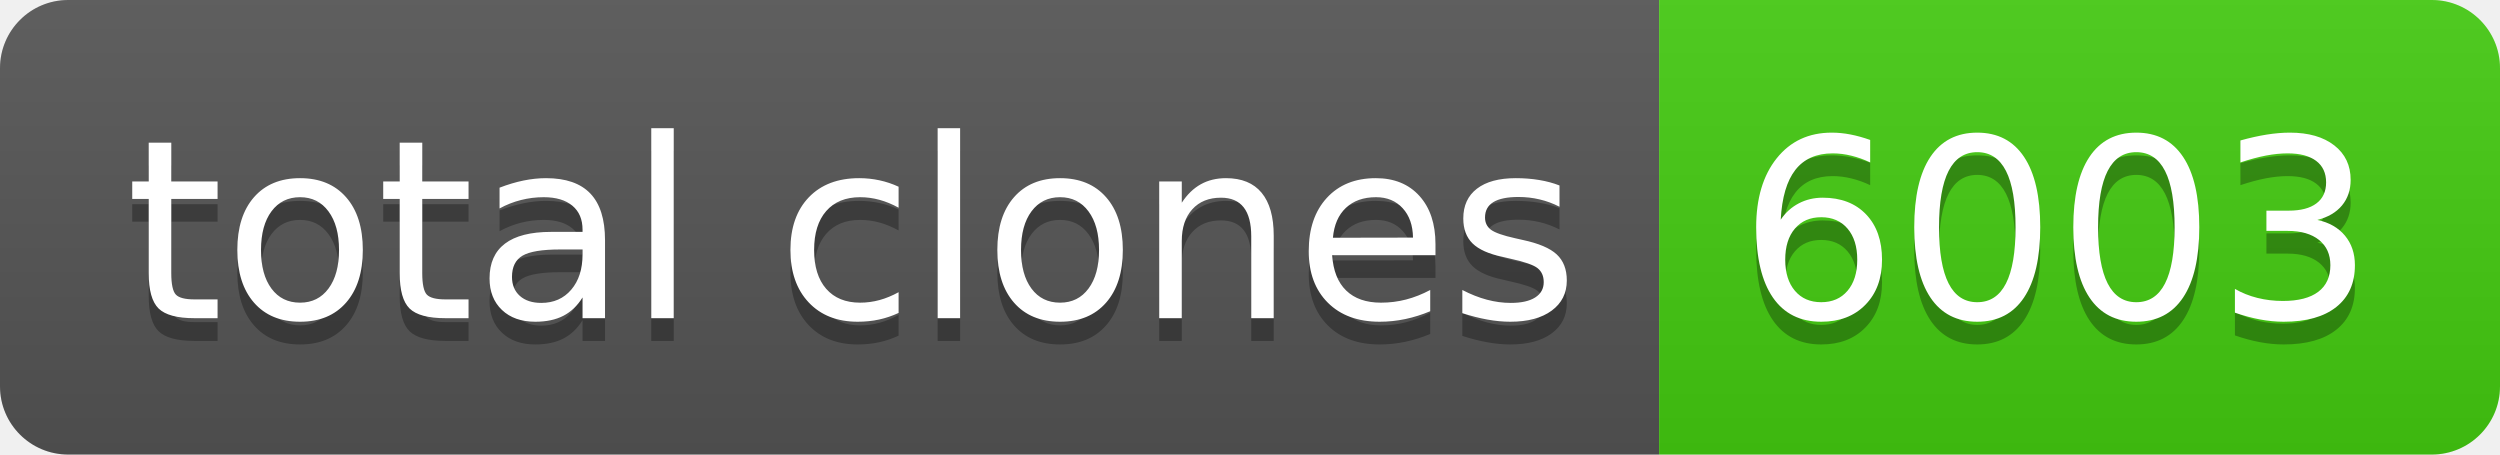
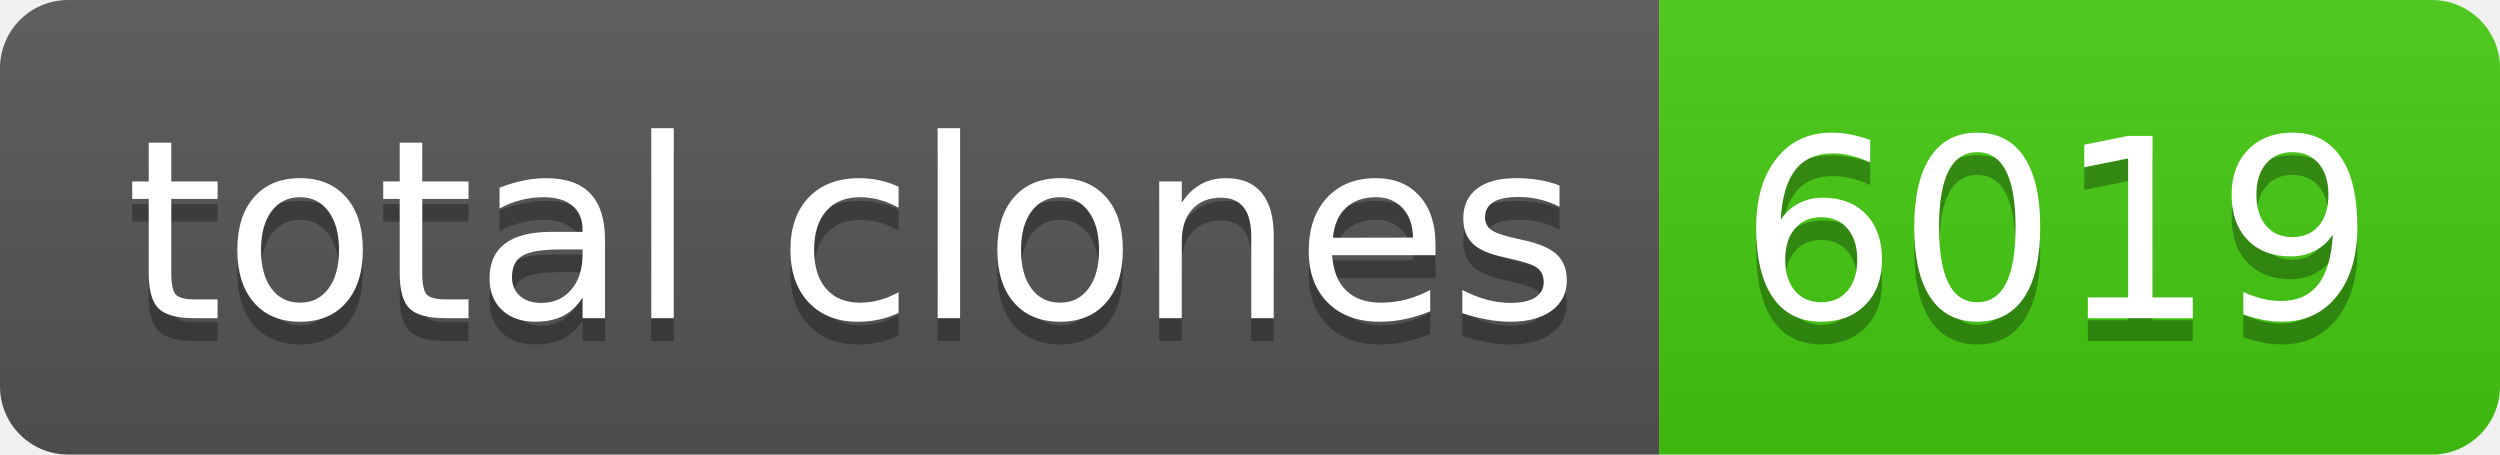
- <svg xmlns="http://www.w3.org/2000/svg" width="110" height="20" role="img" aria-label="total clones: 6003">
+ <svg xmlns="http://www.w3.org/2000/svg" width="110" height="20" role="img" aria-label="total clones: 6019">
  <linearGradient id="s" x2="0" y2="100%">
    <stop offset="0" stop-color="#bbb" stop-opacity=".1" />
    <stop offset="1" stop-opacity=".1" />
  </linearGradient>
  <clipPath id="r">
    <rect width="110" height="20" rx="3" fill="#fff" />
  </clipPath>
  <g clip-path="url(#r)">
    <rect width="73" height="20" fill="#555" />
    <rect x="73" width="37" height="20" fill="#4c1" />
    <rect width="110" height="20" fill="url(#s)" />
  </g>
  <g fill="#fff" text-anchor="middle" font-family="Verdana,Geneva,DejaVu Sans,sans-serif" text-rendering="geometricPrecision" font-size="110">
    <text aria-hidden="true" x="375" y="150" fill="#010101" fill-opacity=".3" transform="scale(.1)" textLength="630">total clones</text>
    <text x="375" y="140" transform="scale(.1)" fill="#fff" textLength="630">total clones</text>
-     <text aria-hidden="true" x="905" y="150" fill="#010101" fill-opacity=".3" transform="scale(.1)" textLength="270">6003</text>
-     <text x="905" y="140" transform="scale(.1)" fill="#fff" textLength="270">6003</text>
+     <text aria-hidden="true" x="905" y="150" fill="#010101" fill-opacity=".3" transform="scale(.1)" textLength="270">6019</text>
+     <text x="905" y="140" transform="scale(.1)" fill="#fff" textLength="270">6019</text>
  </g>
</svg>
